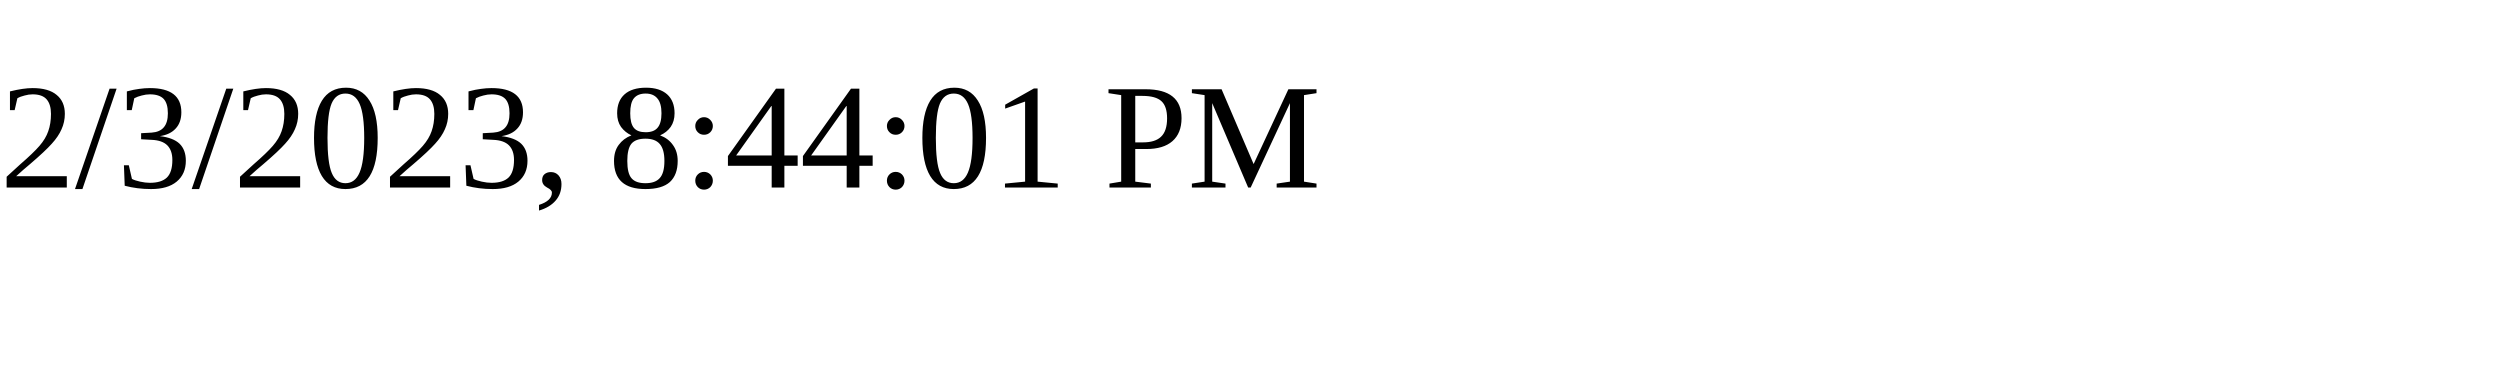
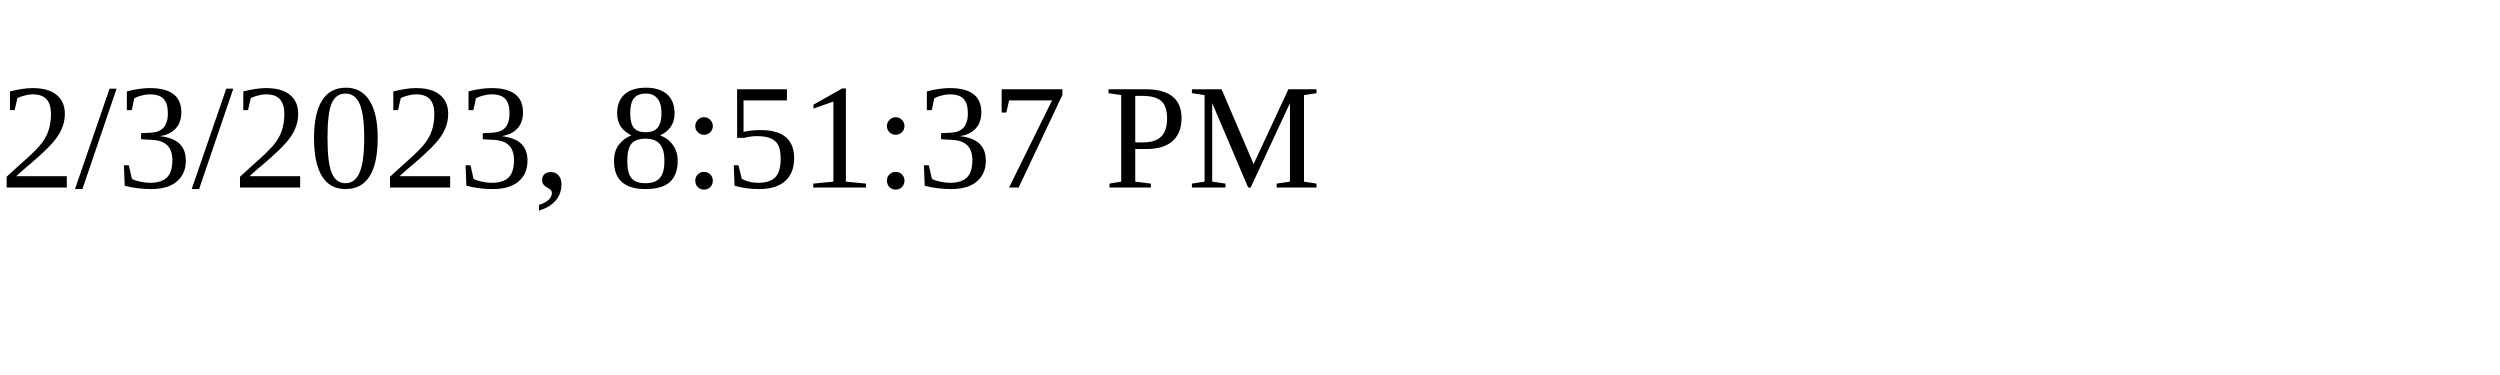
<svg xmlns="http://www.w3.org/2000/svg" height="30" width="200">
-   <text x="0" y="15">2/3/2023, 8:44:01 PM</text>
+   <text x="0" y="15">2/3/2023, 8:51:37 PM</text>
</svg>
